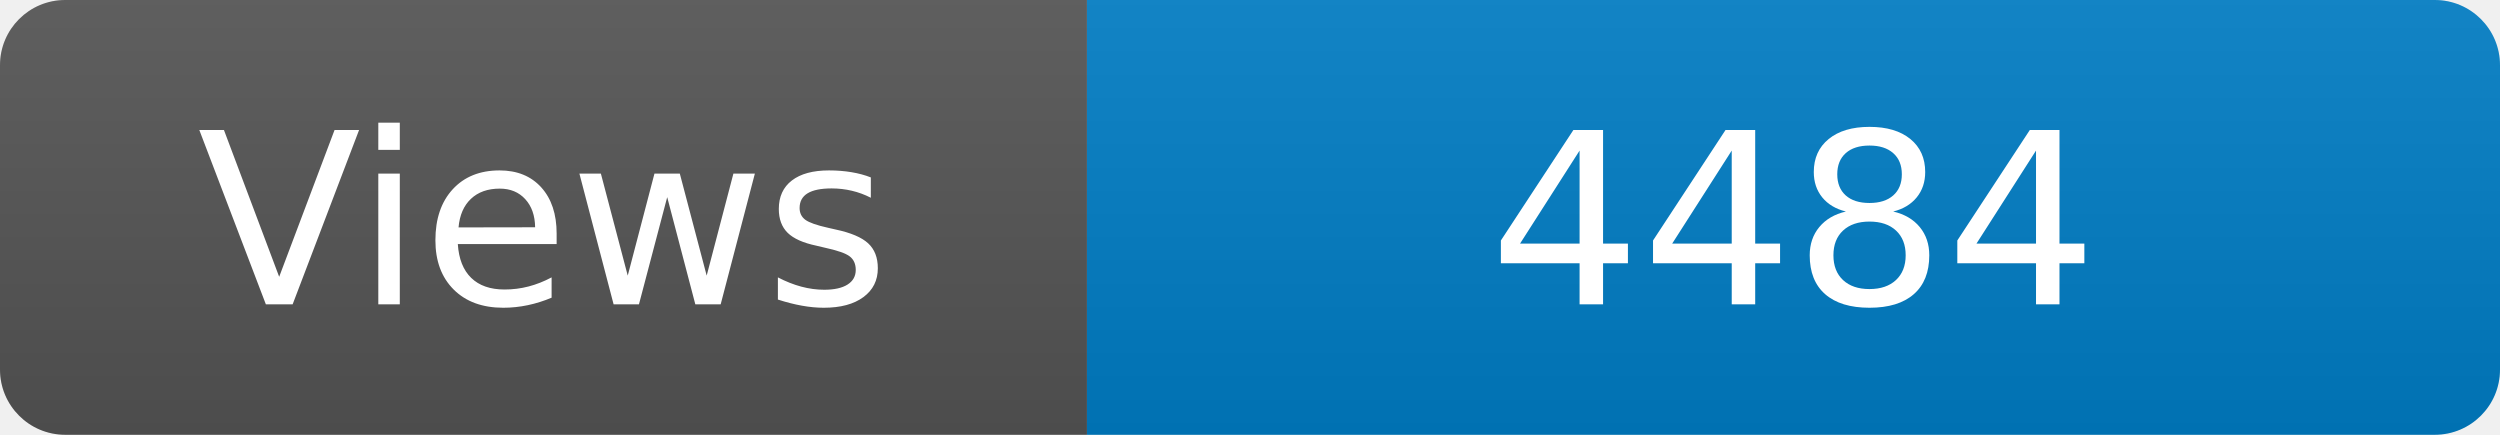
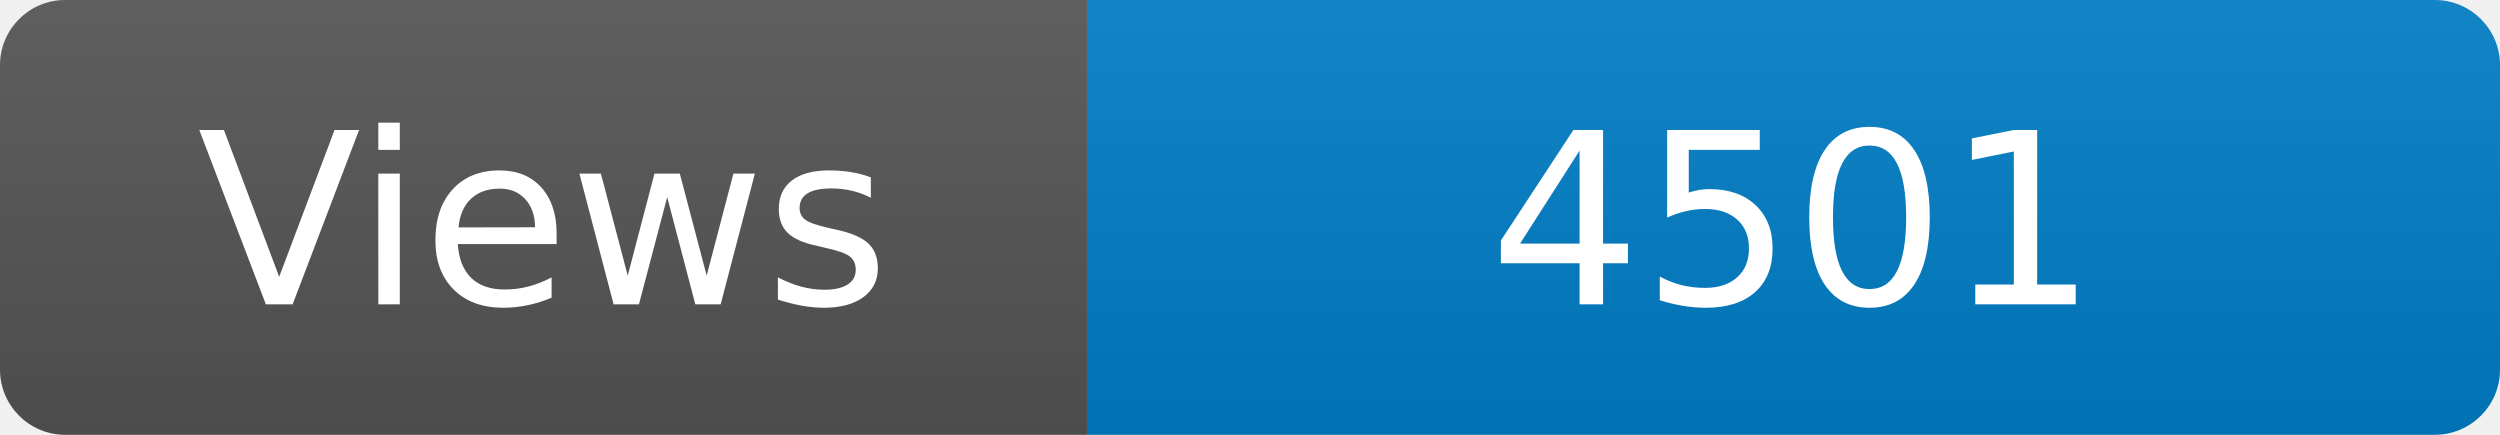
<svg xmlns="http://www.w3.org/2000/svg" width="115" height="20" role="img" aria-label="Maintained?: yes">
  <linearGradient id="s" x2="0" y2="100%">
    <stop offset="0" stop-color="#bbb" stop-opacity=".1" />
    <stop offset="1" stop-opacity=".1" />
  </linearGradient>
  <clipPath id="r">
    <rect width="115" height="20" rx="3" fill="#fff" />
  </clipPath>
  <g clip-path="url(#r)">
    <rect width="50" height="20" fill="#555" />
    <rect x="50" width="160" height="20" fill="#007ec6" />
    <rect width="115" height="20" fill="url(#s)" />
  </g>
  <g fill="#fff" text-anchor="middle" font-family="Verdana,Geneva,DejaVu Sans,sans-serif" font-size="110">
    <text x="250" y="140" transform="scale(.1)" fill="#fff">Views</text>
-     <text x="825" y="140" transform="scale(.1)" fill="#fff">4484</text>
+     <text x="825" y="140" transform="scale(.1)" fill="#fff">4501</text>
  </g>
</svg>
